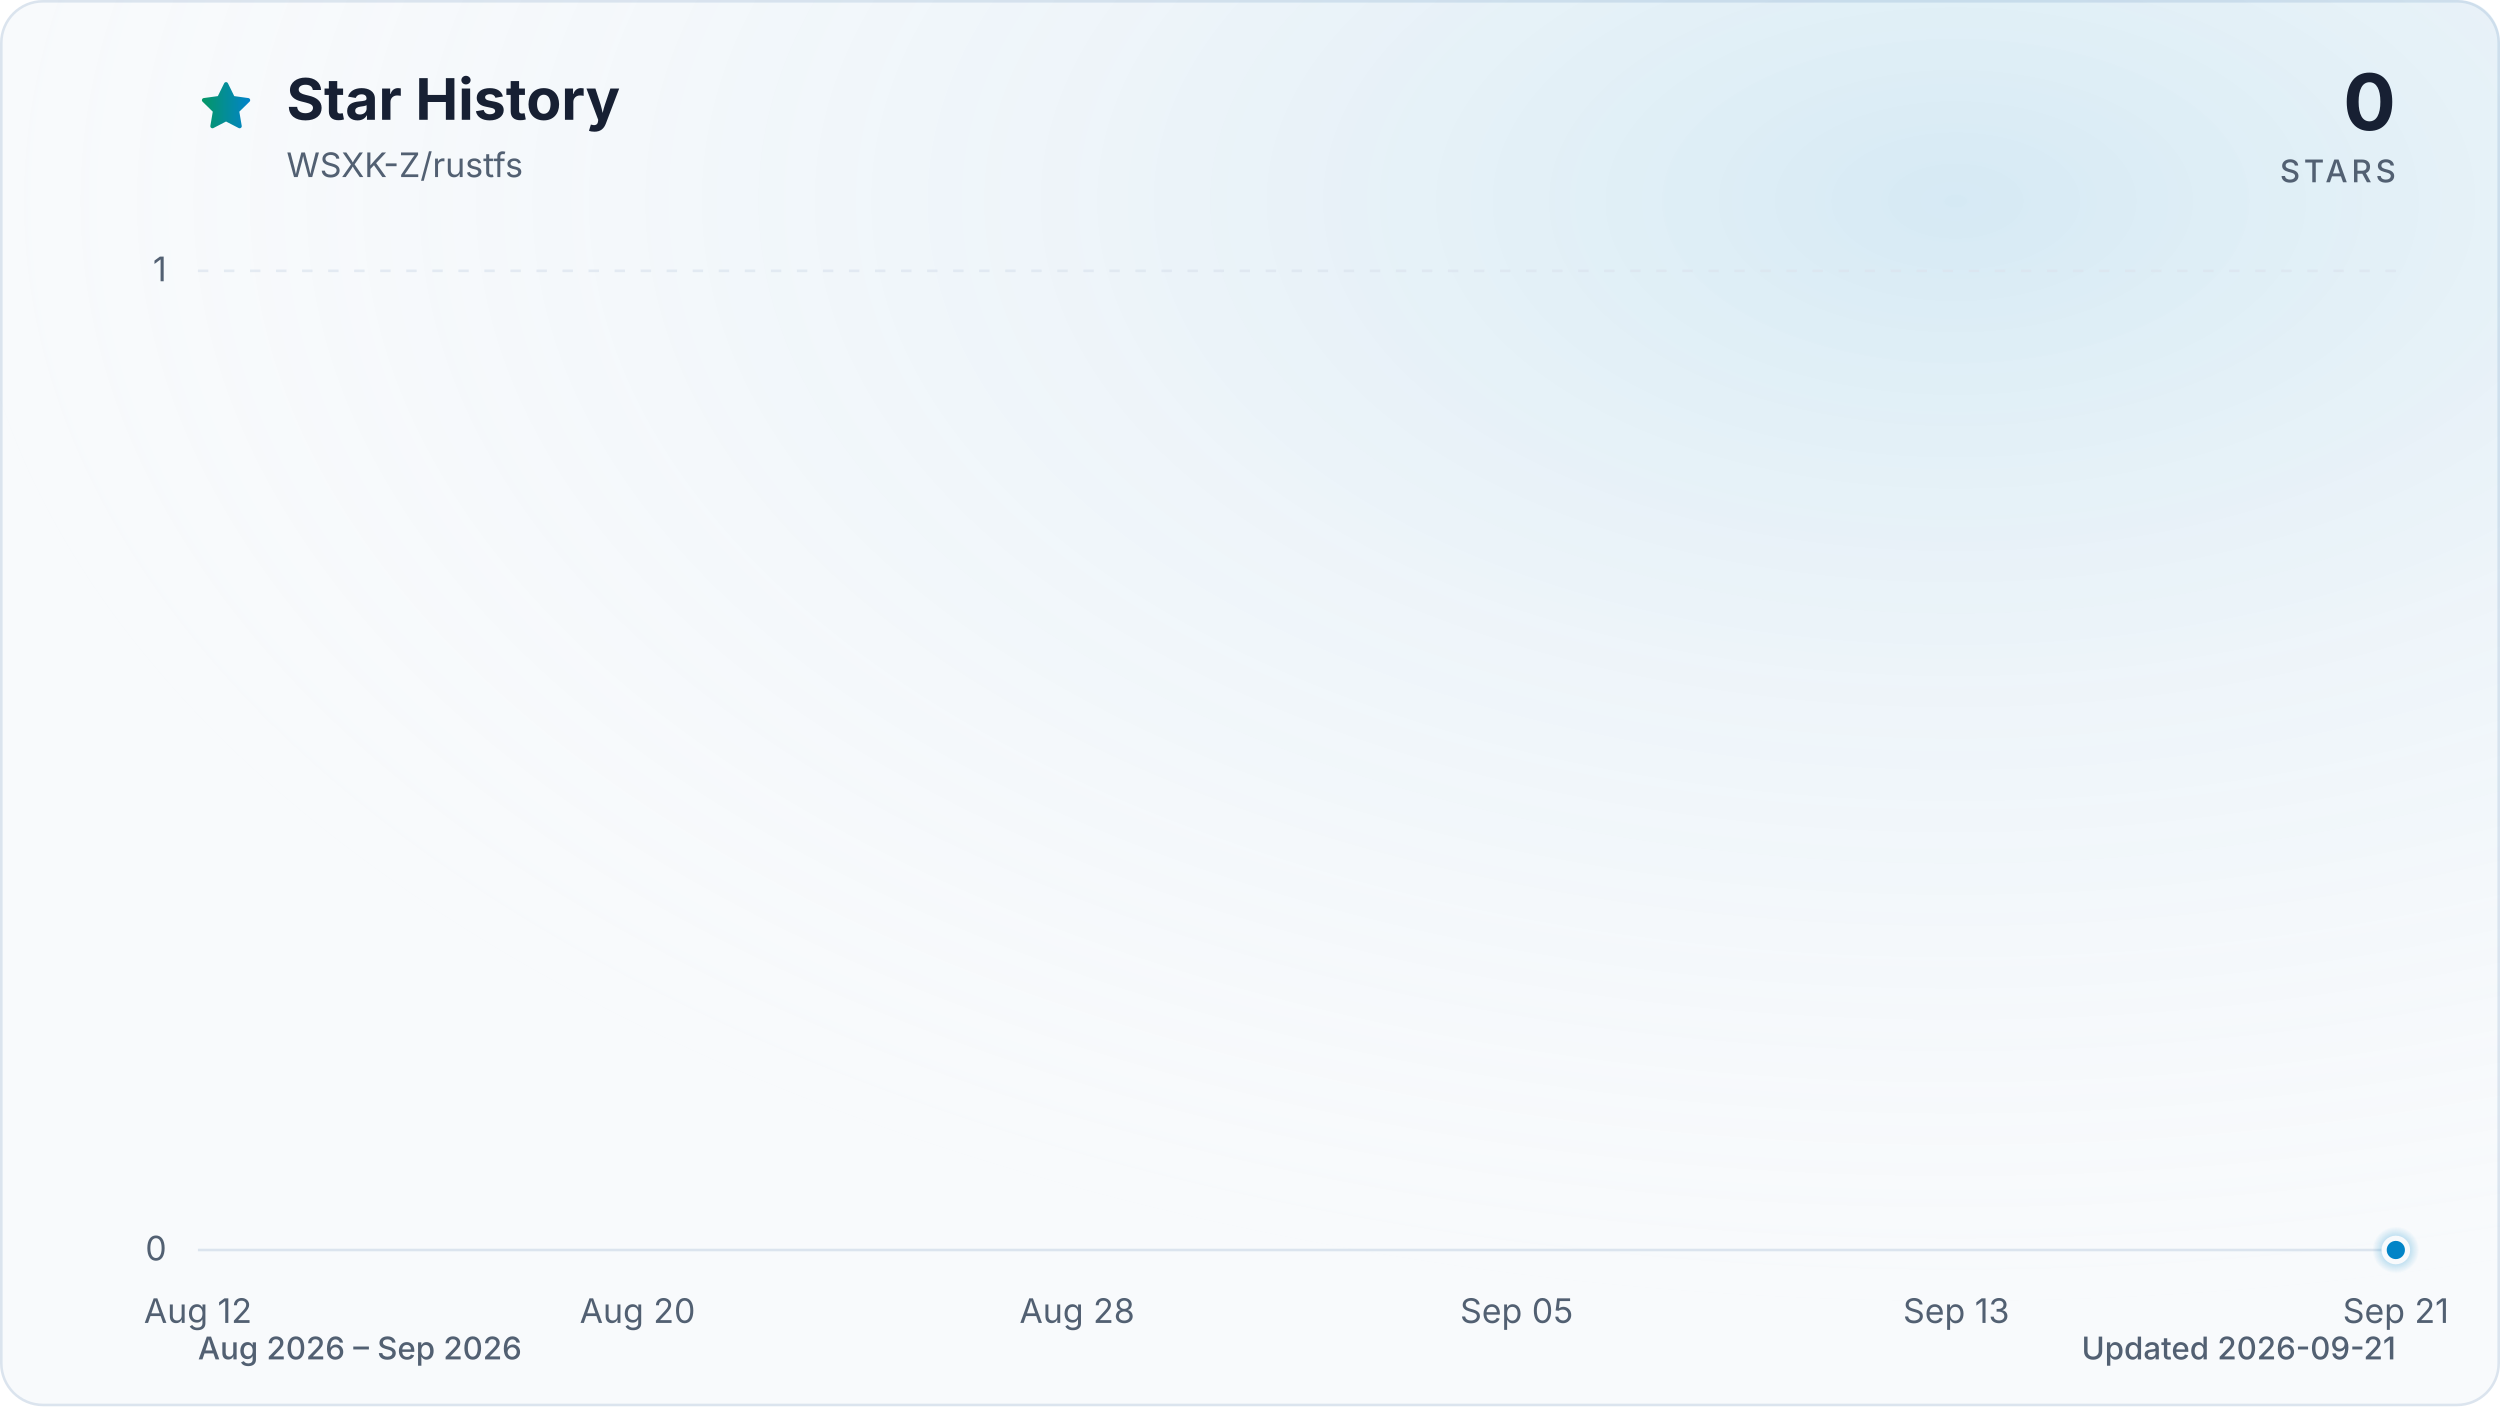
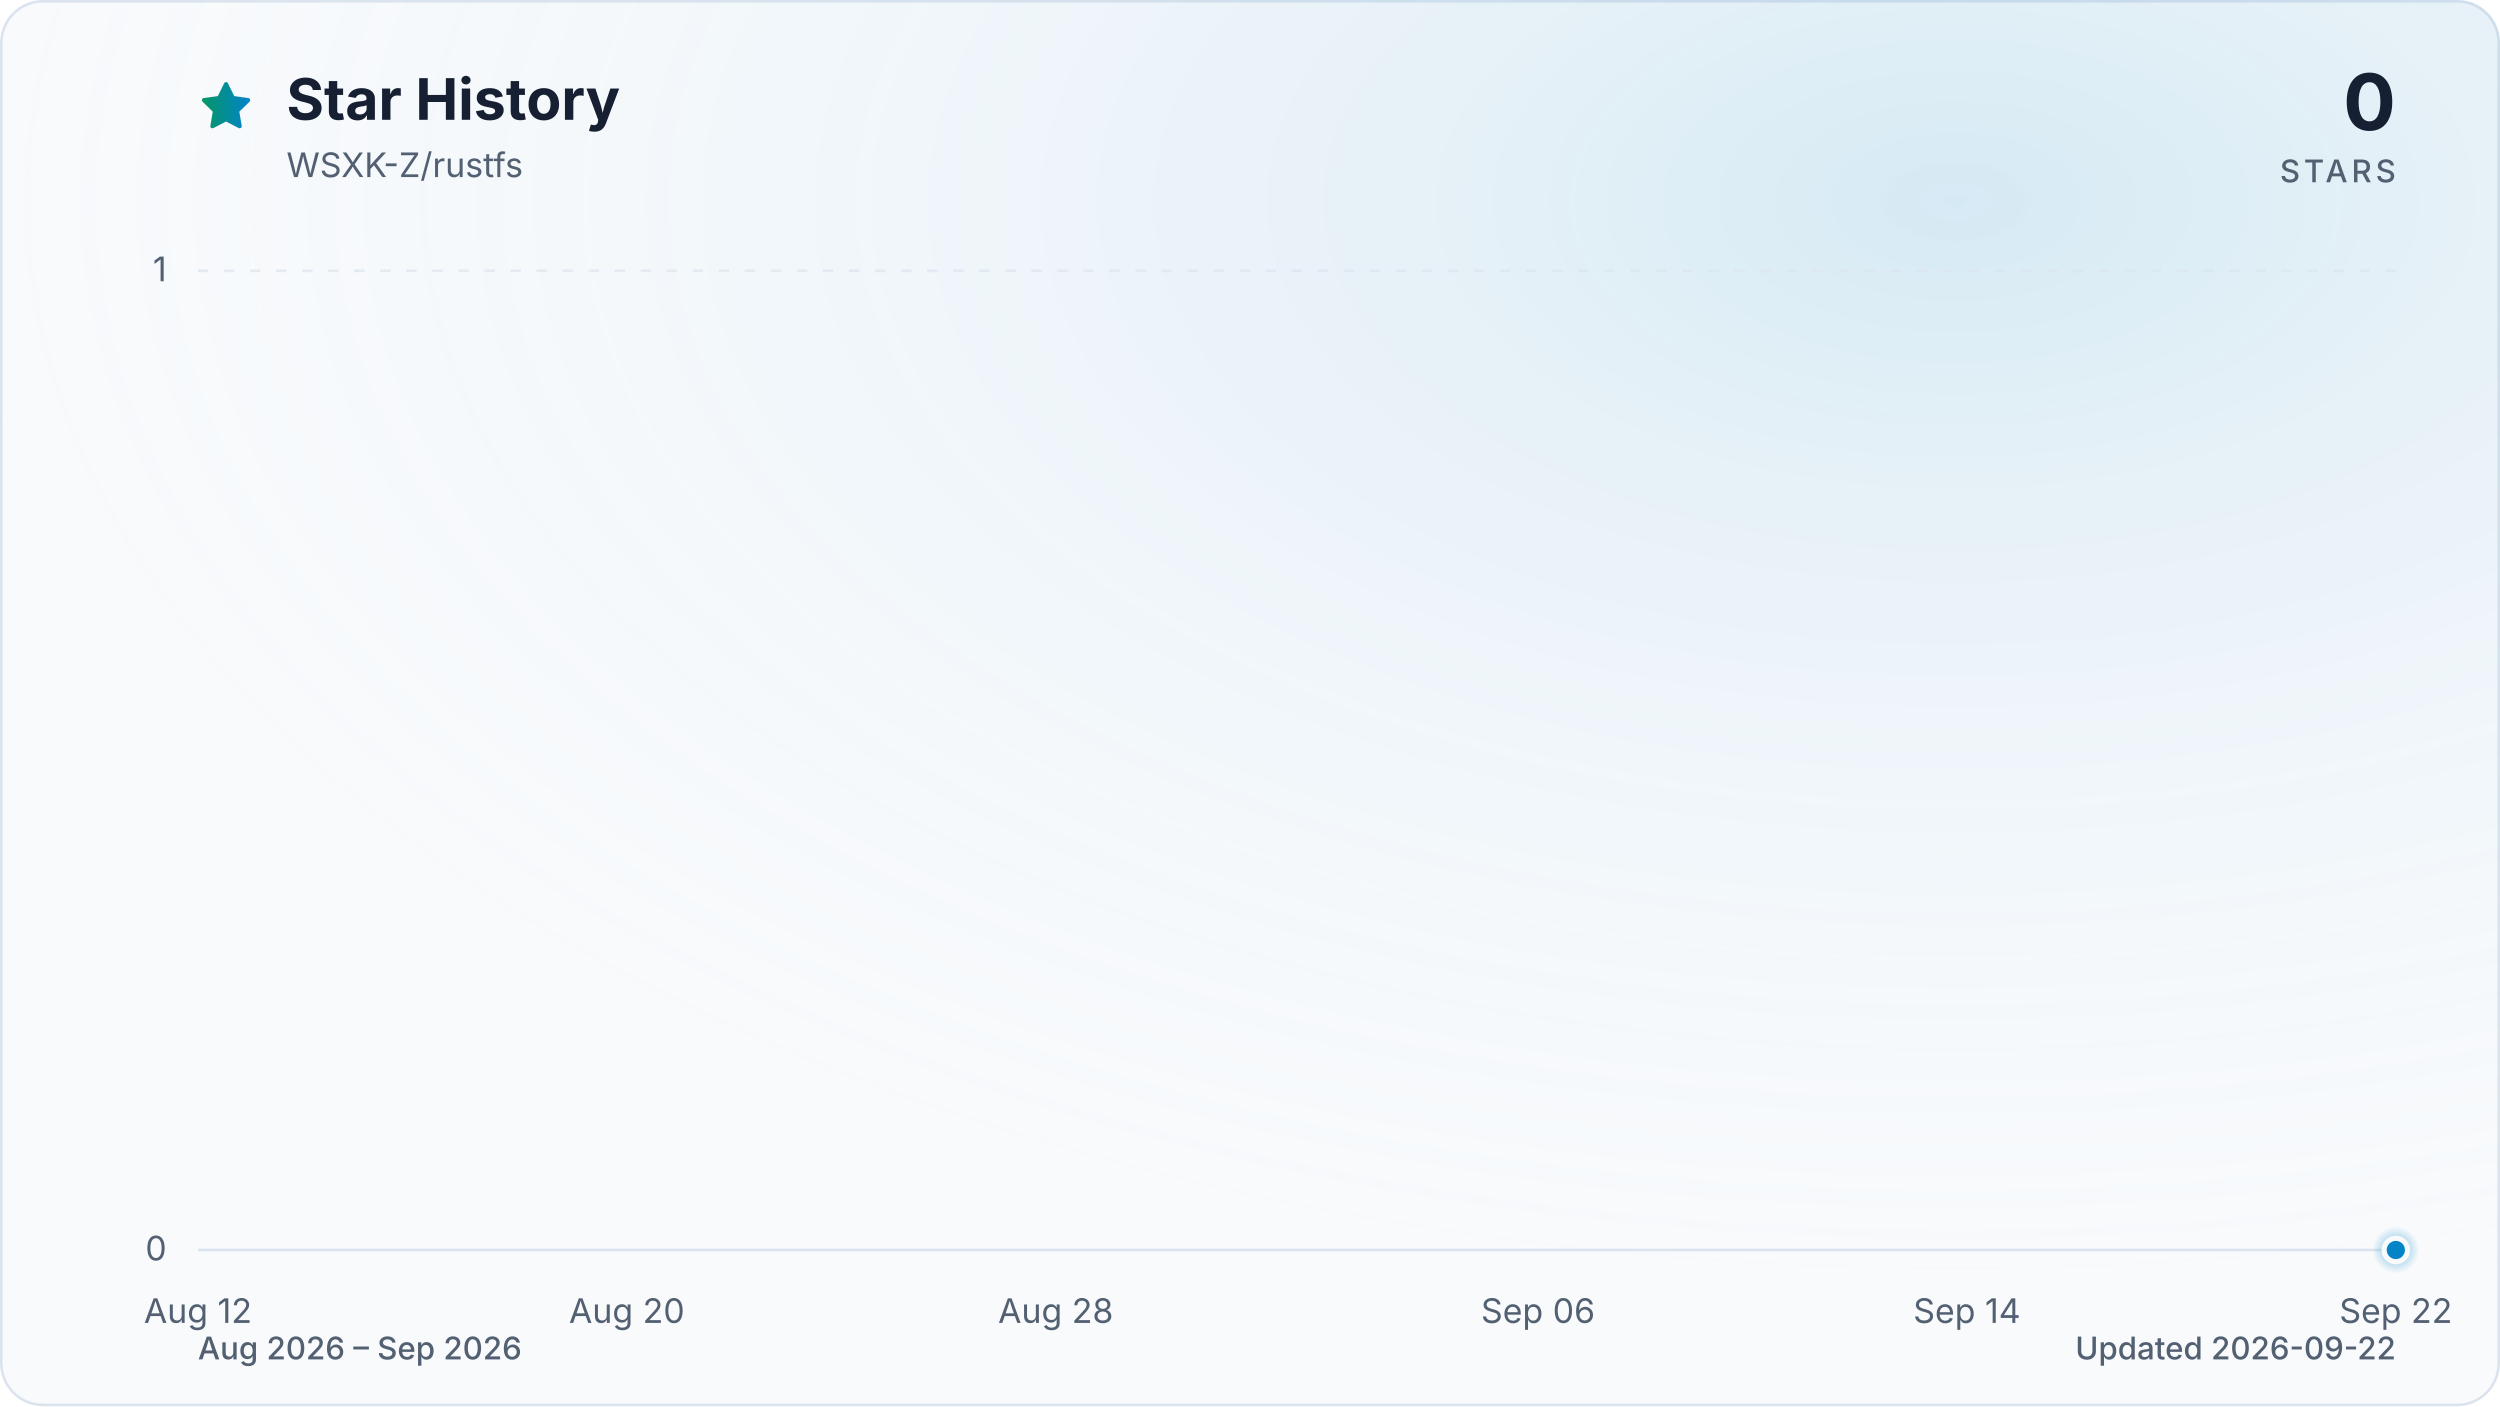
<svg xmlns="http://www.w3.org/2000/svg" viewBox="0 0 960 540" role="img" aria-labelledby="title description" data-style="gradient" data-variant="glow" data-animated="true">
  <defs>
    <linearGradient id="trend" x1="0" y1="0" x2="1" y2="0">
      <stop offset="0%" stop-color="#059669" />
      <stop offset="100%" stop-color="#0284c7" />
    </linearGradient>
    <linearGradient id="area" x1="0" y1="0" x2="0" y2="1">
      <stop offset="0%" stop-color="#059669" stop-opacity="0.30" />
      <stop offset="55%" stop-color="#0284c7" stop-opacity="0.10" />
      <stop offset="100%" stop-color="#0284c7" stop-opacity="0.01" />
    </linearGradient>
    <radialGradient id="marker-halo" cx="50%" cy="50%" r="50%">
      <stop offset="0%" stop-color="#0284c7" stop-opacity="0.55" />
      <stop offset="100%" stop-color="#0284c7" stop-opacity="0" />
    </radialGradient>
    <radialGradient id="surface-glow" cx="78%" cy="14%" r="80%">
      <stop offset="0%" stop-color="#0284c7" stop-opacity="0.14" />
      <stop offset="100%" stop-color="#f8fafc" stop-opacity="0" />
    </radialGradient>
    <filter id="trend-glow" x="-20%" y="-20%" width="140%" height="140%">
      <feGaussianBlur stdDeviation="7" />
    </filter>
  </defs>
  <style>
.trend-enter{transform-box:fill-box;transform-origin:center;animation:trend-enter 520ms cubic-bezier(0.16,1,0.3,1)}
.marker-enter{transform-box:fill-box;transform-origin:center;animation:marker-enter 320ms cubic-bezier(0.16,1,0.3,1) 200ms both}
.marker-pulse{transform-box:fill-box;transform-origin:center;animation:marker-pulse 2.6s ease-out infinite}
@keyframes trend-enter{from{opacity:.35;transform:translateY(10px)}to{opacity:1;transform:translateY(0)}}
@keyframes marker-enter{from{opacity:0;transform:scale(.4)}to{opacity:1;transform:scale(1)}}
@keyframes marker-pulse{0%{opacity:.5;transform:scale(.7)}70%,100%{opacity:0;transform:scale(2.1)}}
@media (prefers-reduced-motion:reduce){.trend-enter,.marker-enter,.marker-pulse{animation:none!important}}
@media (prefers-reduced-motion:reduce){.marker-pulse{opacity:0}}
</style>
  <rect x="0.5" y="0.5" width="959" height="539" fill="#f8fafc" stroke="#dbe4ee" stroke-width="1" rx="16" />
  <rect width="960" height="540" fill="url(#surface-glow)" rx="16" />
  <path d="M12 2.6l2.9 5.9 6.5.9-4.7 4.6 1.1 6.5-5.8-3-5.8 3 1.1-6.5-4.7-4.6 6.5-.9L12 2.6Z" transform="translate(76 30) scale(.9)" fill="url(#trend)" stroke="url(#trend)" stroke-width="1.8" stroke-linejoin="round" aria-hidden="true" />
  <text x="110" y="46" fill="#172033" font-family="ui-sans-serif, system-ui, -apple-system, BlinkMacSystemFont, 'Segoe UI', sans-serif" font-size="22" font-weight="700">Star History</text>
  <text x="110" y="68" fill="#526072" font-family="ui-sans-serif, system-ui, -apple-system, BlinkMacSystemFont, 'Segoe UI', sans-serif" font-size="13">WSXK-Z/rustfs</text>
  <text x="920" y="50" fill="#172033" font-family="ui-sans-serif, system-ui, -apple-system, BlinkMacSystemFont, 'Segoe UI', sans-serif" font-size="30" font-weight="700" text-anchor="end">0</text>
  <text x="920" y="70" fill="#526072" font-family="ui-sans-serif, system-ui, -apple-system, BlinkMacSystemFont, 'Segoe UI', sans-serif" font-size="12" font-weight="500" letter-spacing="1.5" text-anchor="end">STARS</text>
  <line x1="76" y1="480.0" x2="920" y2="480.0" stroke="#dbe4ee" stroke-width="1" stroke-dasharray="0" opacity="1" />
  <text x="64" y="484.0" fill="#526072" font-family="ui-sans-serif, system-ui, -apple-system, BlinkMacSystemFont, 'Segoe UI', sans-serif" font-size="13" text-anchor="end">0</text>
  <line x1="76" y1="104.0" x2="920" y2="104.0" stroke="#dbe4ee" stroke-width="1" stroke-dasharray="4 6" opacity="0.7" />
  <text x="64" y="108.0" fill="#526072" font-family="ui-sans-serif, system-ui, -apple-system, BlinkMacSystemFont, 'Segoe UI', sans-serif" font-size="13" text-anchor="end">1</text>
  <text x="76.0" y="508" fill="#526072" font-family="ui-sans-serif, system-ui, -apple-system, BlinkMacSystemFont, 'Segoe UI', sans-serif" font-size="13" text-anchor="middle">Aug 12</text>
-   <text x="244.8" y="508" fill="#526072" font-family="ui-sans-serif, system-ui, -apple-system, BlinkMacSystemFont, 'Segoe UI', sans-serif" font-size="13" text-anchor="middle">Aug 20</text>
-   <text x="413.6" y="508" fill="#526072" font-family="ui-sans-serif, system-ui, -apple-system, BlinkMacSystemFont, 'Segoe UI', sans-serif" font-size="13" text-anchor="middle">Aug 28</text>
-   <text x="582.4" y="508" fill="#526072" font-family="ui-sans-serif, system-ui, -apple-system, BlinkMacSystemFont, 'Segoe UI', sans-serif" font-size="13" text-anchor="middle">Sep 05</text>
-   <text x="751.2" y="508" fill="#526072" font-family="ui-sans-serif, system-ui, -apple-system, BlinkMacSystemFont, 'Segoe UI', sans-serif" font-size="13" text-anchor="middle">Sep 13</text>
-   <text x="920.0" y="508" fill="#526072" font-family="ui-sans-serif, system-ui, -apple-system, BlinkMacSystemFont, 'Segoe UI', sans-serif" font-size="13" text-anchor="middle">Sep 21</text>
+   <text x="240.7" y="508" fill="#526072" font-family="ui-sans-serif, system-ui, -apple-system, BlinkMacSystemFont, 'Segoe UI', sans-serif" font-size="13" text-anchor="middle">Aug 20</text>
+   <text x="405.4" y="508" fill="#526072" font-family="ui-sans-serif, system-ui, -apple-system, BlinkMacSystemFont, 'Segoe UI', sans-serif" font-size="13" text-anchor="middle">Aug 28</text>
+   <text x="590.6" y="508" fill="#526072" font-family="ui-sans-serif, system-ui, -apple-system, BlinkMacSystemFont, 'Segoe UI', sans-serif" font-size="13" text-anchor="middle">Sep 06</text>
+   <text x="755.3" y="508" fill="#526072" font-family="ui-sans-serif, system-ui, -apple-system, BlinkMacSystemFont, 'Segoe UI', sans-serif" font-size="13" text-anchor="middle">Sep 14</text>
+   <text x="920.0" y="508" fill="#526072" font-family="ui-sans-serif, system-ui, -apple-system, BlinkMacSystemFont, 'Segoe UI', sans-serif" font-size="13" text-anchor="middle">Sep 22</text>
  <g class="trend-enter">
-     <path d="M 76.0 480.0 C 83.0 480.0, 90.1 480.0, 97.1 480.0 C 104.1 480.0, 111.2 480.0, 118.2 480.0 C 125.2 480.0, 132.3 480.0, 139.3 480.0 C 146.3 480.0, 153.4 480.0, 160.4 480.0 C 167.4 480.0, 174.5 480.0, 181.5 480.0 C 188.5 480.0, 195.6 480.0, 202.6 480.0 C 209.6 480.0, 216.7 480.0, 223.7 480.0 C 230.7 480.0, 237.8 480.0, 244.8 480.0 C 251.8 480.0, 258.9 480.0, 265.9 480.0 C 272.9 480.0, 280.0 480.0, 287.0 480.0 C 294.0 480.0, 301.1 480.0, 308.1 480.0 C 315.1 480.0, 322.2 480.0, 329.2 480.0 C 336.2 480.0, 343.3 480.0, 350.3 480.0 C 357.3 480.0, 364.4 480.0, 371.4 480.0 C 378.4 480.0, 385.5 480.0, 392.5 480.0 C 399.5 480.0, 406.6 480.0, 413.6 480.0 C 420.6 480.0, 427.7 480.0, 434.7 480.0 C 441.7 480.0, 448.8 480.0, 455.8 480.0 C 462.8 480.0, 469.9 480.0, 476.9 480.0 C 483.9 480.0, 491.0 480.0, 498.0 480.0 C 505.0 480.0, 512.1 480.0, 519.1 480.0 C 526.1 480.0, 533.2 480.0, 540.2 480.0 C 547.2 480.0, 554.3 480.0, 561.3 480.0 C 568.3 480.0, 575.4 480.0, 582.4 480.0 C 589.4 480.0, 596.5 480.0, 603.5 480.0 C 610.5 480.0, 617.6 480.0, 624.6 480.0 C 631.6 480.0, 638.7 480.0, 645.7 480.0 C 652.7 480.0, 659.8 480.0, 666.8 480.0 C 673.8 480.0, 680.9 480.0, 687.9 480.0 C 694.9 480.0, 702.0 480.0, 709.0 480.0 C 716.0 480.0, 723.1 480.0, 730.1 480.0 C 737.1 480.0, 744.2 480.0, 751.2 480.0 C 758.2 480.0, 765.3 480.0, 772.3 480.0 C 779.3 480.0, 786.4 480.0, 793.4 480.0 C 800.4 480.0, 807.5 480.0, 814.5 480.0 C 821.5 480.0, 828.6 480.0, 835.6 480.0 C 842.6 480.0, 849.7 480.0, 856.7 480.0 C 863.7 480.0, 870.8 480.0, 877.8 480.0 C 884.8 480.0, 891.9 480.0, 898.9 480.0 C 905.9 480.0, 913.0 480.0, 920.0 480.0 L 920.0 480.0 L 76.0 480.0 Z" fill="url(#area)" />
-     <path d="M 76.0 480.0 C 83.0 480.0, 90.1 480.0, 97.1 480.0 C 104.1 480.0, 111.2 480.0, 118.2 480.0 C 125.2 480.0, 132.3 480.0, 139.3 480.0 C 146.3 480.0, 153.4 480.0, 160.4 480.0 C 167.4 480.0, 174.5 480.0, 181.5 480.0 C 188.5 480.0, 195.6 480.0, 202.6 480.0 C 209.6 480.0, 216.7 480.0, 223.7 480.0 C 230.7 480.0, 237.8 480.0, 244.8 480.0 C 251.8 480.0, 258.9 480.0, 265.9 480.0 C 272.9 480.0, 280.0 480.0, 287.0 480.0 C 294.0 480.0, 301.1 480.0, 308.1 480.0 C 315.1 480.0, 322.2 480.0, 329.2 480.0 C 336.2 480.0, 343.3 480.0, 350.3 480.0 C 357.3 480.0, 364.4 480.0, 371.4 480.0 C 378.4 480.0, 385.5 480.0, 392.5 480.0 C 399.5 480.0, 406.6 480.0, 413.6 480.0 C 420.6 480.0, 427.7 480.0, 434.7 480.0 C 441.7 480.0, 448.8 480.0, 455.8 480.0 C 462.8 480.0, 469.9 480.0, 476.9 480.0 C 483.9 480.0, 491.0 480.0, 498.0 480.0 C 505.0 480.0, 512.1 480.0, 519.1 480.0 C 526.1 480.0, 533.2 480.0, 540.2 480.0 C 547.2 480.0, 554.3 480.0, 561.3 480.0 C 568.3 480.0, 575.4 480.0, 582.4 480.0 C 589.4 480.0, 596.5 480.0, 603.5 480.0 C 610.5 480.0, 617.6 480.0, 624.6 480.0 C 631.6 480.0, 638.7 480.0, 645.7 480.0 C 652.7 480.0, 659.8 480.0, 666.8 480.0 C 673.8 480.0, 680.9 480.0, 687.9 480.0 C 694.9 480.0, 702.0 480.0, 709.0 480.0 C 716.0 480.0, 723.1 480.0, 730.1 480.0 C 737.1 480.0, 744.2 480.0, 751.2 480.0 C 758.2 480.0, 765.3 480.0, 772.3 480.0 C 779.3 480.0, 786.4 480.0, 793.4 480.0 C 800.4 480.0, 807.5 480.0, 814.5 480.0 C 821.5 480.0, 828.6 480.0, 835.6 480.0 C 842.6 480.0, 849.7 480.0, 856.7 480.0 C 863.7 480.0, 870.8 480.0, 877.8 480.0 C 884.8 480.0, 891.9 480.0, 898.9 480.0 C 905.9 480.0, 913.0 480.0, 920.0 480.0" fill="none" stroke="url(#trend)" stroke-width="12" stroke-linecap="round" stroke-linejoin="round" opacity="0.16" filter="url(#trend-glow)" />
-     <path d="M 76.0 480.0 C 83.0 480.0, 90.1 480.0, 97.1 480.0 C 104.1 480.0, 111.2 480.0, 118.2 480.0 C 125.2 480.0, 132.3 480.0, 139.3 480.0 C 146.3 480.0, 153.4 480.0, 160.4 480.0 C 167.4 480.0, 174.5 480.0, 181.5 480.0 C 188.5 480.0, 195.6 480.0, 202.6 480.0 C 209.6 480.0, 216.7 480.0, 223.7 480.0 C 230.7 480.0, 237.8 480.0, 244.8 480.0 C 251.8 480.0, 258.9 480.0, 265.9 480.0 C 272.9 480.0, 280.0 480.0, 287.0 480.0 C 294.0 480.0, 301.1 480.0, 308.1 480.0 C 315.1 480.0, 322.2 480.0, 329.2 480.0 C 336.2 480.0, 343.3 480.0, 350.3 480.0 C 357.3 480.0, 364.4 480.0, 371.4 480.0 C 378.4 480.0, 385.5 480.0, 392.5 480.0 C 399.5 480.0, 406.6 480.0, 413.6 480.0 C 420.6 480.0, 427.7 480.0, 434.7 480.0 C 441.7 480.0, 448.8 480.0, 455.8 480.0 C 462.8 480.0, 469.9 480.0, 476.9 480.0 C 483.9 480.0, 491.0 480.0, 498.0 480.0 C 505.0 480.0, 512.1 480.0, 519.1 480.0 C 526.1 480.0, 533.2 480.0, 540.2 480.0 C 547.2 480.0, 554.3 480.0, 561.3 480.0 C 568.3 480.0, 575.4 480.0, 582.4 480.0 C 589.4 480.0, 596.5 480.0, 603.5 480.0 C 610.5 480.0, 617.6 480.0, 624.6 480.0 C 631.6 480.0, 638.7 480.0, 645.7 480.0 C 652.7 480.0, 659.8 480.0, 666.8 480.0 C 673.8 480.0, 680.9 480.0, 687.9 480.0 C 694.9 480.0, 702.0 480.0, 709.0 480.0 C 716.0 480.0, 723.1 480.0, 730.1 480.0 C 737.1 480.0, 744.2 480.0, 751.2 480.0 C 758.2 480.0, 765.3 480.0, 772.3 480.0 C 779.3 480.0, 786.4 480.0, 793.4 480.0 C 800.4 480.0, 807.5 480.0, 814.5 480.0 C 821.5 480.0, 828.6 480.0, 835.6 480.0 C 842.6 480.0, 849.7 480.0, 856.7 480.0 C 863.7 480.0, 870.8 480.0, 877.8 480.0 C 884.8 480.0, 891.9 480.0, 898.9 480.0 C 905.9 480.0, 913.0 480.0, 920.0 480.0" fill="none" stroke="url(#trend)" stroke-width="3" stroke-linecap="round" stroke-linejoin="round" />
+     <path d="M 76.0 480.0 C 82.9 480.0, 89.7 480.0, 96.6 480.0 C 103.4 480.0, 110.3 480.0, 117.2 480.0 C 124.0 480.0, 130.9 480.0, 137.8 480.0 C 144.6 480.0, 151.5 480.0, 158.3 480.0 C 165.2 480.0, 172.1 480.0, 178.9 480.0 C 185.8 480.0, 192.7 480.0, 199.5 480.0 C 206.4 480.0, 213.2 480.0, 220.1 480.0 C 227.0 480.0, 233.8 480.0, 240.7 480.0 C 247.5 480.0, 254.4 480.0, 261.3 480.0 C 268.1 480.0, 275.0 480.0, 281.9 480.0 C 288.7 480.0, 295.6 480.0, 302.4 480.0 C 309.3 480.0, 316.2 480.0, 323.0 480.0 C 329.9 480.0, 336.7 480.0, 343.6 480.0 C 350.5 480.0, 357.3 480.0, 364.2 480.0 C 371.1 480.0, 377.9 480.0, 384.8 480.0 C 391.6 480.0, 398.5 480.0, 405.4 480.0 C 412.2 480.0, 419.1 480.0, 426.0 480.0 C 432.8 480.0, 439.7 480.0, 446.5 480.0 C 453.4 480.0, 460.3 480.0, 467.1 480.0 C 474.0 480.0, 480.8 480.0, 487.7 480.0 C 494.6 480.0, 501.4 480.0, 508.3 480.0 C 515.2 480.0, 522.0 480.0, 528.9 480.0 C 535.7 480.0, 542.6 480.0, 549.5 480.0 C 556.3 480.0, 563.2 480.0, 570.0 480.0 C 576.9 480.0, 583.8 480.0, 590.6 480.0 C 597.5 480.0, 604.4 480.0, 611.2 480.0 C 618.1 480.0, 624.9 480.0, 631.8 480.0 C 638.7 480.0, 645.5 480.0, 652.4 480.0 C 659.3 480.0, 666.1 480.0, 673.0 480.0 C 679.8 480.0, 686.7 480.0, 693.6 480.0 C 700.4 480.0, 707.3 480.0, 714.1 480.0 C 721.0 480.0, 727.9 480.0, 734.7 480.0 C 741.6 480.0, 748.5 480.0, 755.3 480.0 C 762.2 480.0, 769.0 480.0, 775.9 480.0 C 782.8 480.0, 789.6 480.0, 796.5 480.0 C 803.3 480.0, 810.2 480.0, 817.1 480.0 C 823.9 480.0, 830.8 480.0, 837.7 480.0 C 844.5 480.0, 851.4 480.0, 858.2 480.0 C 865.1 480.0, 872.0 480.0, 878.8 480.0 C 885.7 480.0, 892.6 480.0, 899.4 480.0 C 906.3 480.0, 913.1 480.0, 920.0 480.0 L 920.0 480.0 L 76.0 480.0 Z" fill="url(#area)" />
+     <path d="M 76.0 480.0 C 82.9 480.0, 89.7 480.0, 96.6 480.0 C 103.4 480.0, 110.3 480.0, 117.2 480.0 C 124.0 480.0, 130.9 480.0, 137.8 480.0 C 144.6 480.0, 151.5 480.0, 158.3 480.0 C 165.2 480.0, 172.1 480.0, 178.9 480.0 C 185.8 480.0, 192.7 480.0, 199.5 480.0 C 206.4 480.0, 213.2 480.0, 220.1 480.0 C 227.0 480.0, 233.8 480.0, 240.7 480.0 C 247.5 480.0, 254.4 480.0, 261.3 480.0 C 268.1 480.0, 275.0 480.0, 281.9 480.0 C 288.7 480.0, 295.6 480.0, 302.4 480.0 C 309.3 480.0, 316.2 480.0, 323.0 480.0 C 329.9 480.0, 336.7 480.0, 343.6 480.0 C 350.5 480.0, 357.3 480.0, 364.2 480.0 C 371.1 480.0, 377.9 480.0, 384.8 480.0 C 391.6 480.0, 398.5 480.0, 405.4 480.0 C 412.2 480.0, 419.1 480.0, 426.0 480.0 C 432.8 480.0, 439.7 480.0, 446.5 480.0 C 453.4 480.0, 460.3 480.0, 467.1 480.0 C 474.0 480.0, 480.8 480.0, 487.7 480.0 C 494.6 480.0, 501.4 480.0, 508.3 480.0 C 515.2 480.0, 522.0 480.0, 528.9 480.0 C 535.7 480.0, 542.6 480.0, 549.5 480.0 C 556.3 480.0, 563.2 480.0, 570.0 480.0 C 576.9 480.0, 583.8 480.0, 590.6 480.0 C 597.5 480.0, 604.4 480.0, 611.2 480.0 C 618.1 480.0, 624.9 480.0, 631.8 480.0 C 638.7 480.0, 645.5 480.0, 652.4 480.0 C 659.3 480.0, 666.1 480.0, 673.0 480.0 C 679.8 480.0, 686.7 480.0, 693.6 480.0 C 700.4 480.0, 707.3 480.0, 714.1 480.0 C 721.0 480.0, 727.9 480.0, 734.7 480.0 C 741.6 480.0, 748.5 480.0, 755.3 480.0 C 762.2 480.0, 769.0 480.0, 775.9 480.0 C 782.8 480.0, 789.6 480.0, 796.5 480.0 C 803.3 480.0, 810.2 480.0, 817.1 480.0 C 823.9 480.0, 830.8 480.0, 837.7 480.0 C 844.5 480.0, 851.4 480.0, 858.2 480.0 C 865.1 480.0, 872.0 480.0, 878.8 480.0 C 885.7 480.0, 892.6 480.0, 899.4 480.0 C 906.3 480.0, 913.1 480.0, 920.0 480.0" fill="none" stroke="url(#trend)" stroke-width="12" stroke-linecap="round" stroke-linejoin="round" opacity="0.16" filter="url(#trend-glow)" />
+     <path d="M 76.0 480.0 C 82.9 480.0, 89.7 480.0, 96.6 480.0 C 103.4 480.0, 110.3 480.0, 117.2 480.0 C 124.0 480.0, 130.9 480.0, 137.8 480.0 C 144.6 480.0, 151.5 480.0, 158.3 480.0 C 165.2 480.0, 172.1 480.0, 178.9 480.0 C 185.8 480.0, 192.7 480.0, 199.5 480.0 C 206.4 480.0, 213.2 480.0, 220.1 480.0 C 227.0 480.0, 233.8 480.0, 240.7 480.0 C 247.5 480.0, 254.4 480.0, 261.3 480.0 C 268.1 480.0, 275.0 480.0, 281.9 480.0 C 288.7 480.0, 295.6 480.0, 302.4 480.0 C 309.3 480.0, 316.2 480.0, 323.0 480.0 C 329.9 480.0, 336.7 480.0, 343.6 480.0 C 350.5 480.0, 357.3 480.0, 364.2 480.0 C 371.1 480.0, 377.9 480.0, 384.8 480.0 C 391.6 480.0, 398.5 480.0, 405.4 480.0 C 412.2 480.0, 419.1 480.0, 426.0 480.0 C 432.8 480.0, 439.7 480.0, 446.5 480.0 C 453.4 480.0, 460.3 480.0, 467.1 480.0 C 474.0 480.0, 480.8 480.0, 487.7 480.0 C 494.6 480.0, 501.4 480.0, 508.3 480.0 C 515.2 480.0, 522.0 480.0, 528.9 480.0 C 535.7 480.0, 542.6 480.0, 549.5 480.0 C 556.3 480.0, 563.2 480.0, 570.0 480.0 C 576.9 480.0, 583.8 480.0, 590.6 480.0 C 597.5 480.0, 604.4 480.0, 611.2 480.0 C 618.1 480.0, 624.9 480.0, 631.8 480.0 C 638.7 480.0, 645.5 480.0, 652.4 480.0 C 659.3 480.0, 666.1 480.0, 673.0 480.0 C 679.8 480.0, 686.7 480.0, 693.6 480.0 C 700.4 480.0, 707.3 480.0, 714.1 480.0 C 721.0 480.0, 727.9 480.0, 734.7 480.0 C 741.6 480.0, 748.5 480.0, 755.3 480.0 C 762.2 480.0, 769.0 480.0, 775.9 480.0 C 782.8 480.0, 789.6 480.0, 796.5 480.0 C 803.3 480.0, 810.2 480.0, 817.1 480.0 C 823.9 480.0, 830.8 480.0, 837.7 480.0 C 844.5 480.0, 851.4 480.0, 858.2 480.0 C 865.1 480.0, 872.0 480.0, 878.8 480.0 C 885.7 480.0, 892.6 480.0, 899.4 480.0 C 906.3 480.0, 913.1 480.0, 920.0 480.0" fill="none" stroke="url(#trend)" stroke-width="3" stroke-linecap="round" stroke-linejoin="round" />
  </g>
  <g class="marker-enter">
    <circle class="marker-pulse" cx="920.0" cy="480.0" r="9" fill="url(#marker-halo)" />
    <circle cx="920.0" cy="480.0" r="4.5" fill="#0284c7" stroke="#f8fafc" stroke-width="2" />
  </g>
  <text x="76" y="522" fill="#526072" font-family="ui-sans-serif, system-ui, -apple-system, BlinkMacSystemFont, 'Segoe UI', sans-serif" font-size="12" font-weight="500">Aug 2026 – Sep 2026</text>
-   <text x="920" y="522" fill="#526072" font-family="ui-sans-serif, system-ui, -apple-system, BlinkMacSystemFont, 'Segoe UI', sans-serif" font-size="12" font-weight="500" text-anchor="end">Updated 2026-09-21</text>
+   <text x="920" y="522" fill="#526072" font-family="ui-sans-serif, system-ui, -apple-system, BlinkMacSystemFont, 'Segoe UI', sans-serif" font-size="12" font-weight="500" text-anchor="end">Updated 2026-09-22</text>
</svg>
